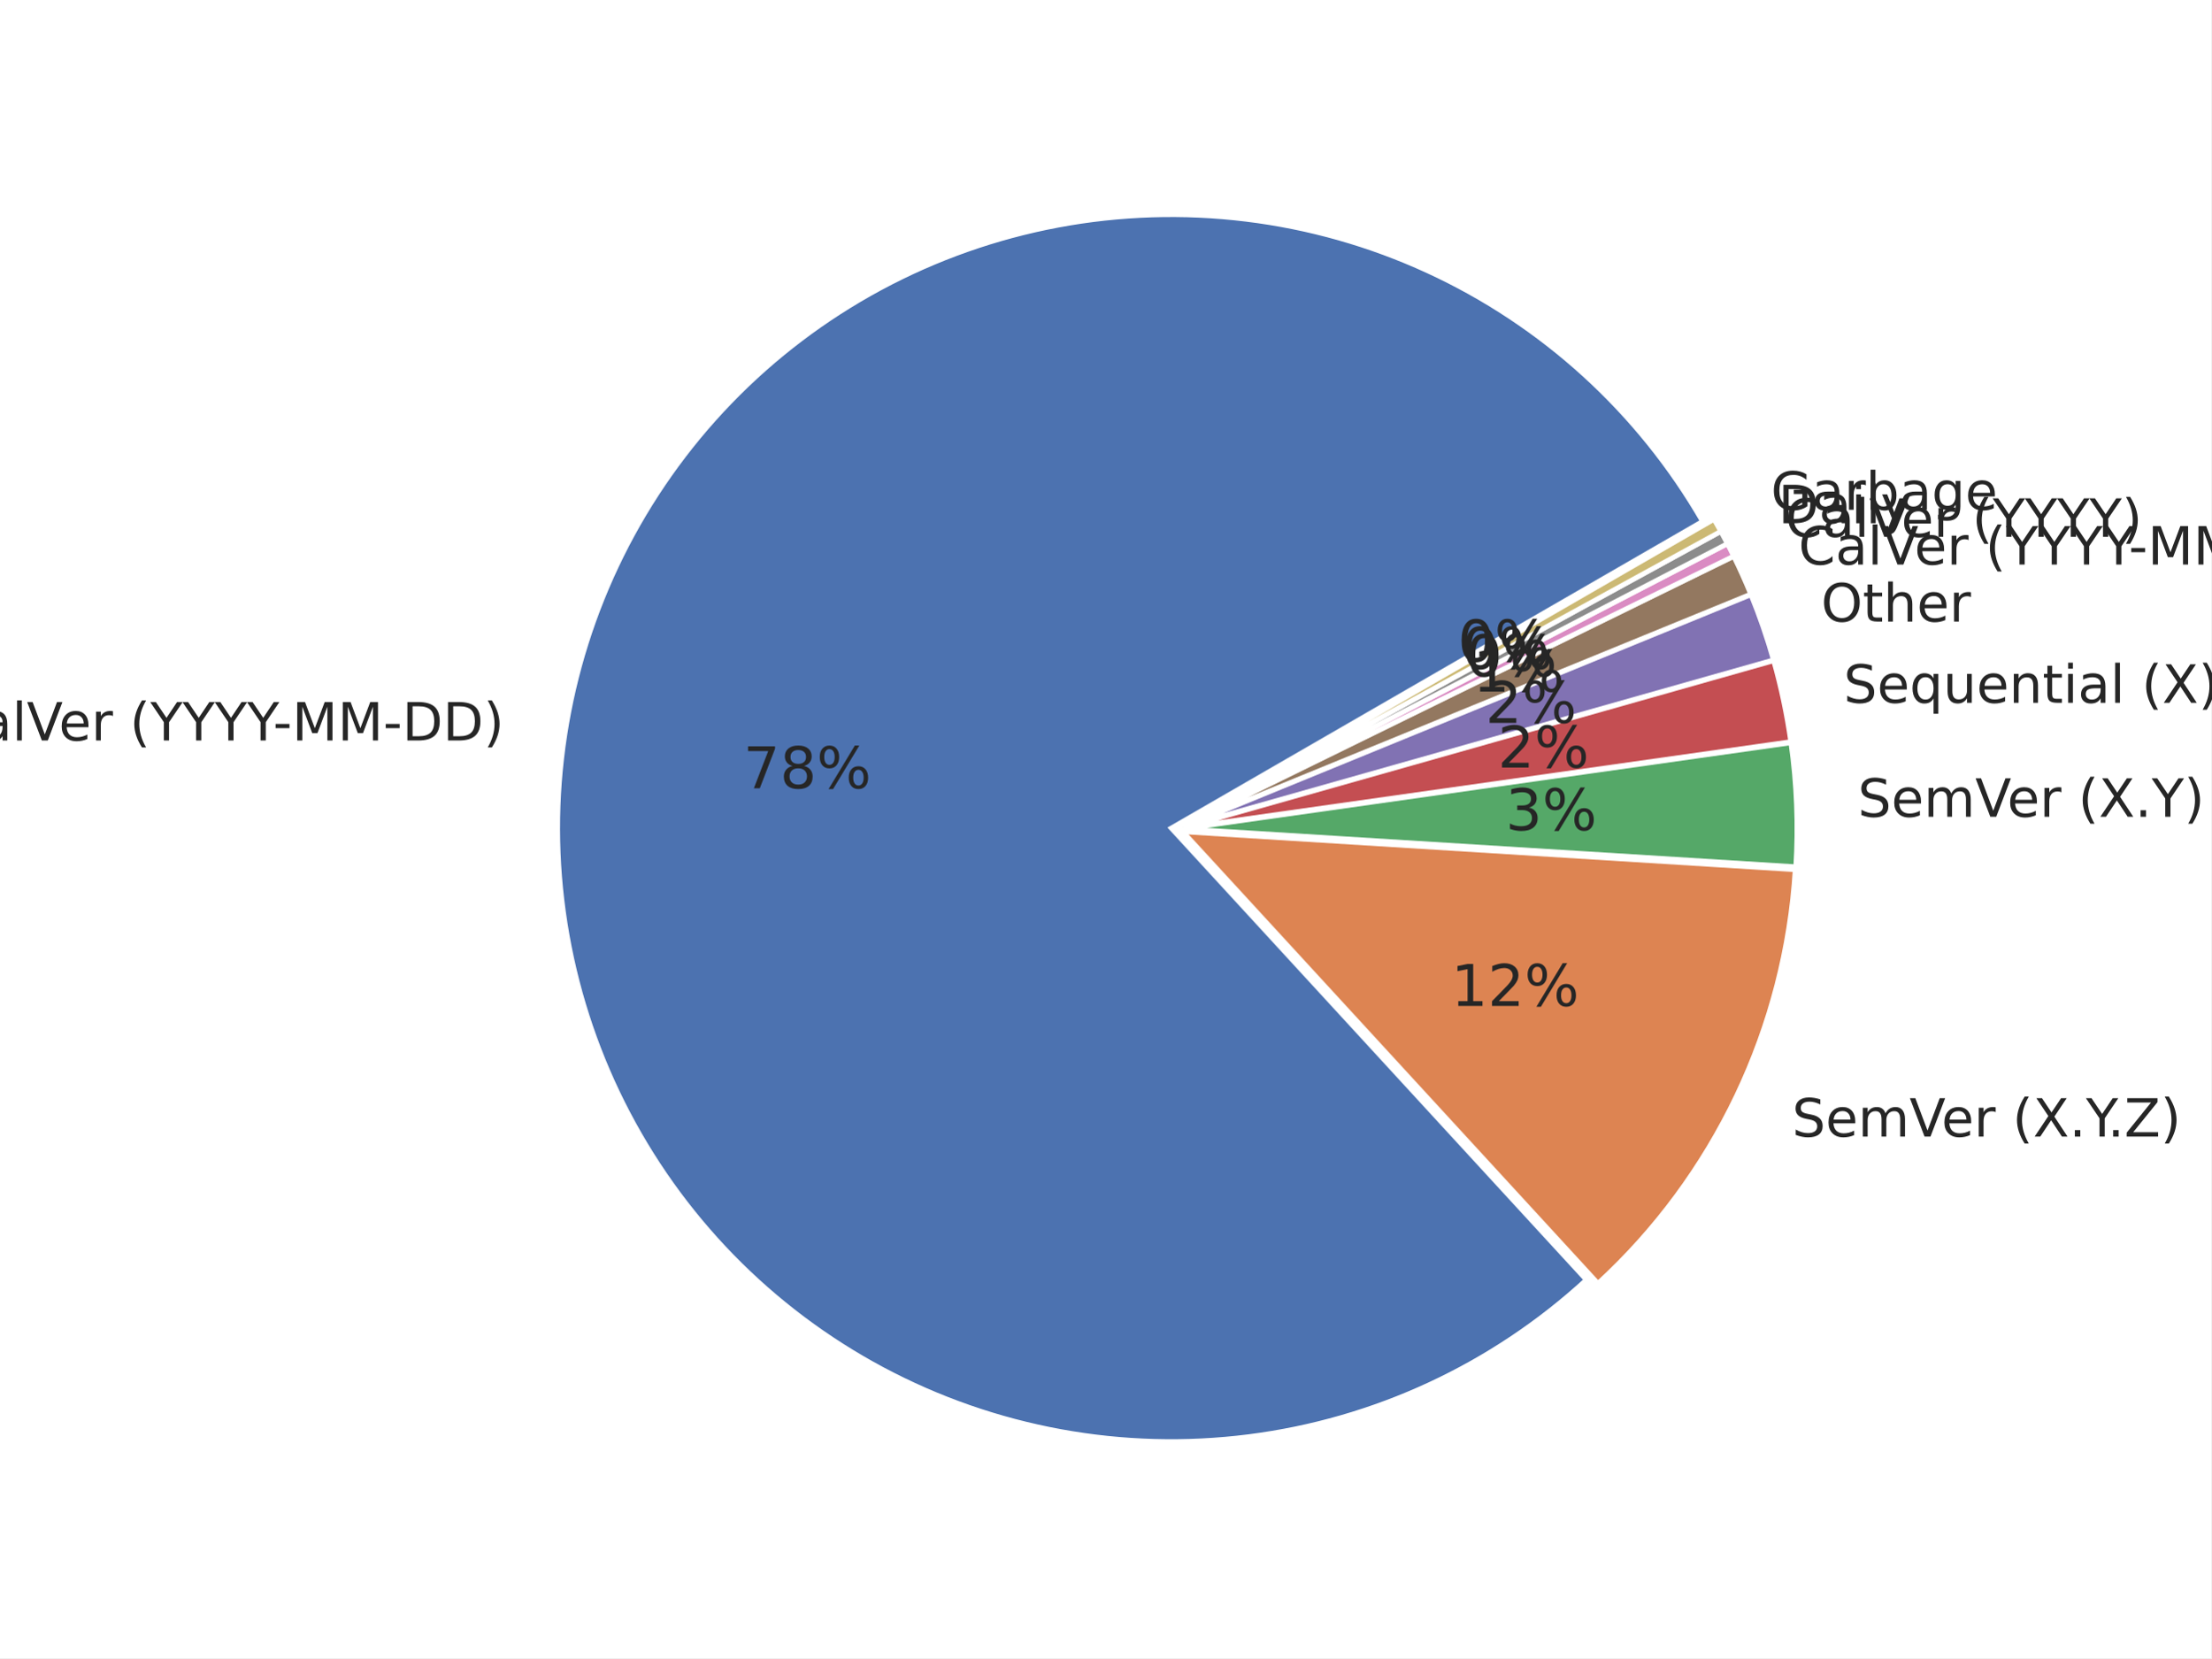
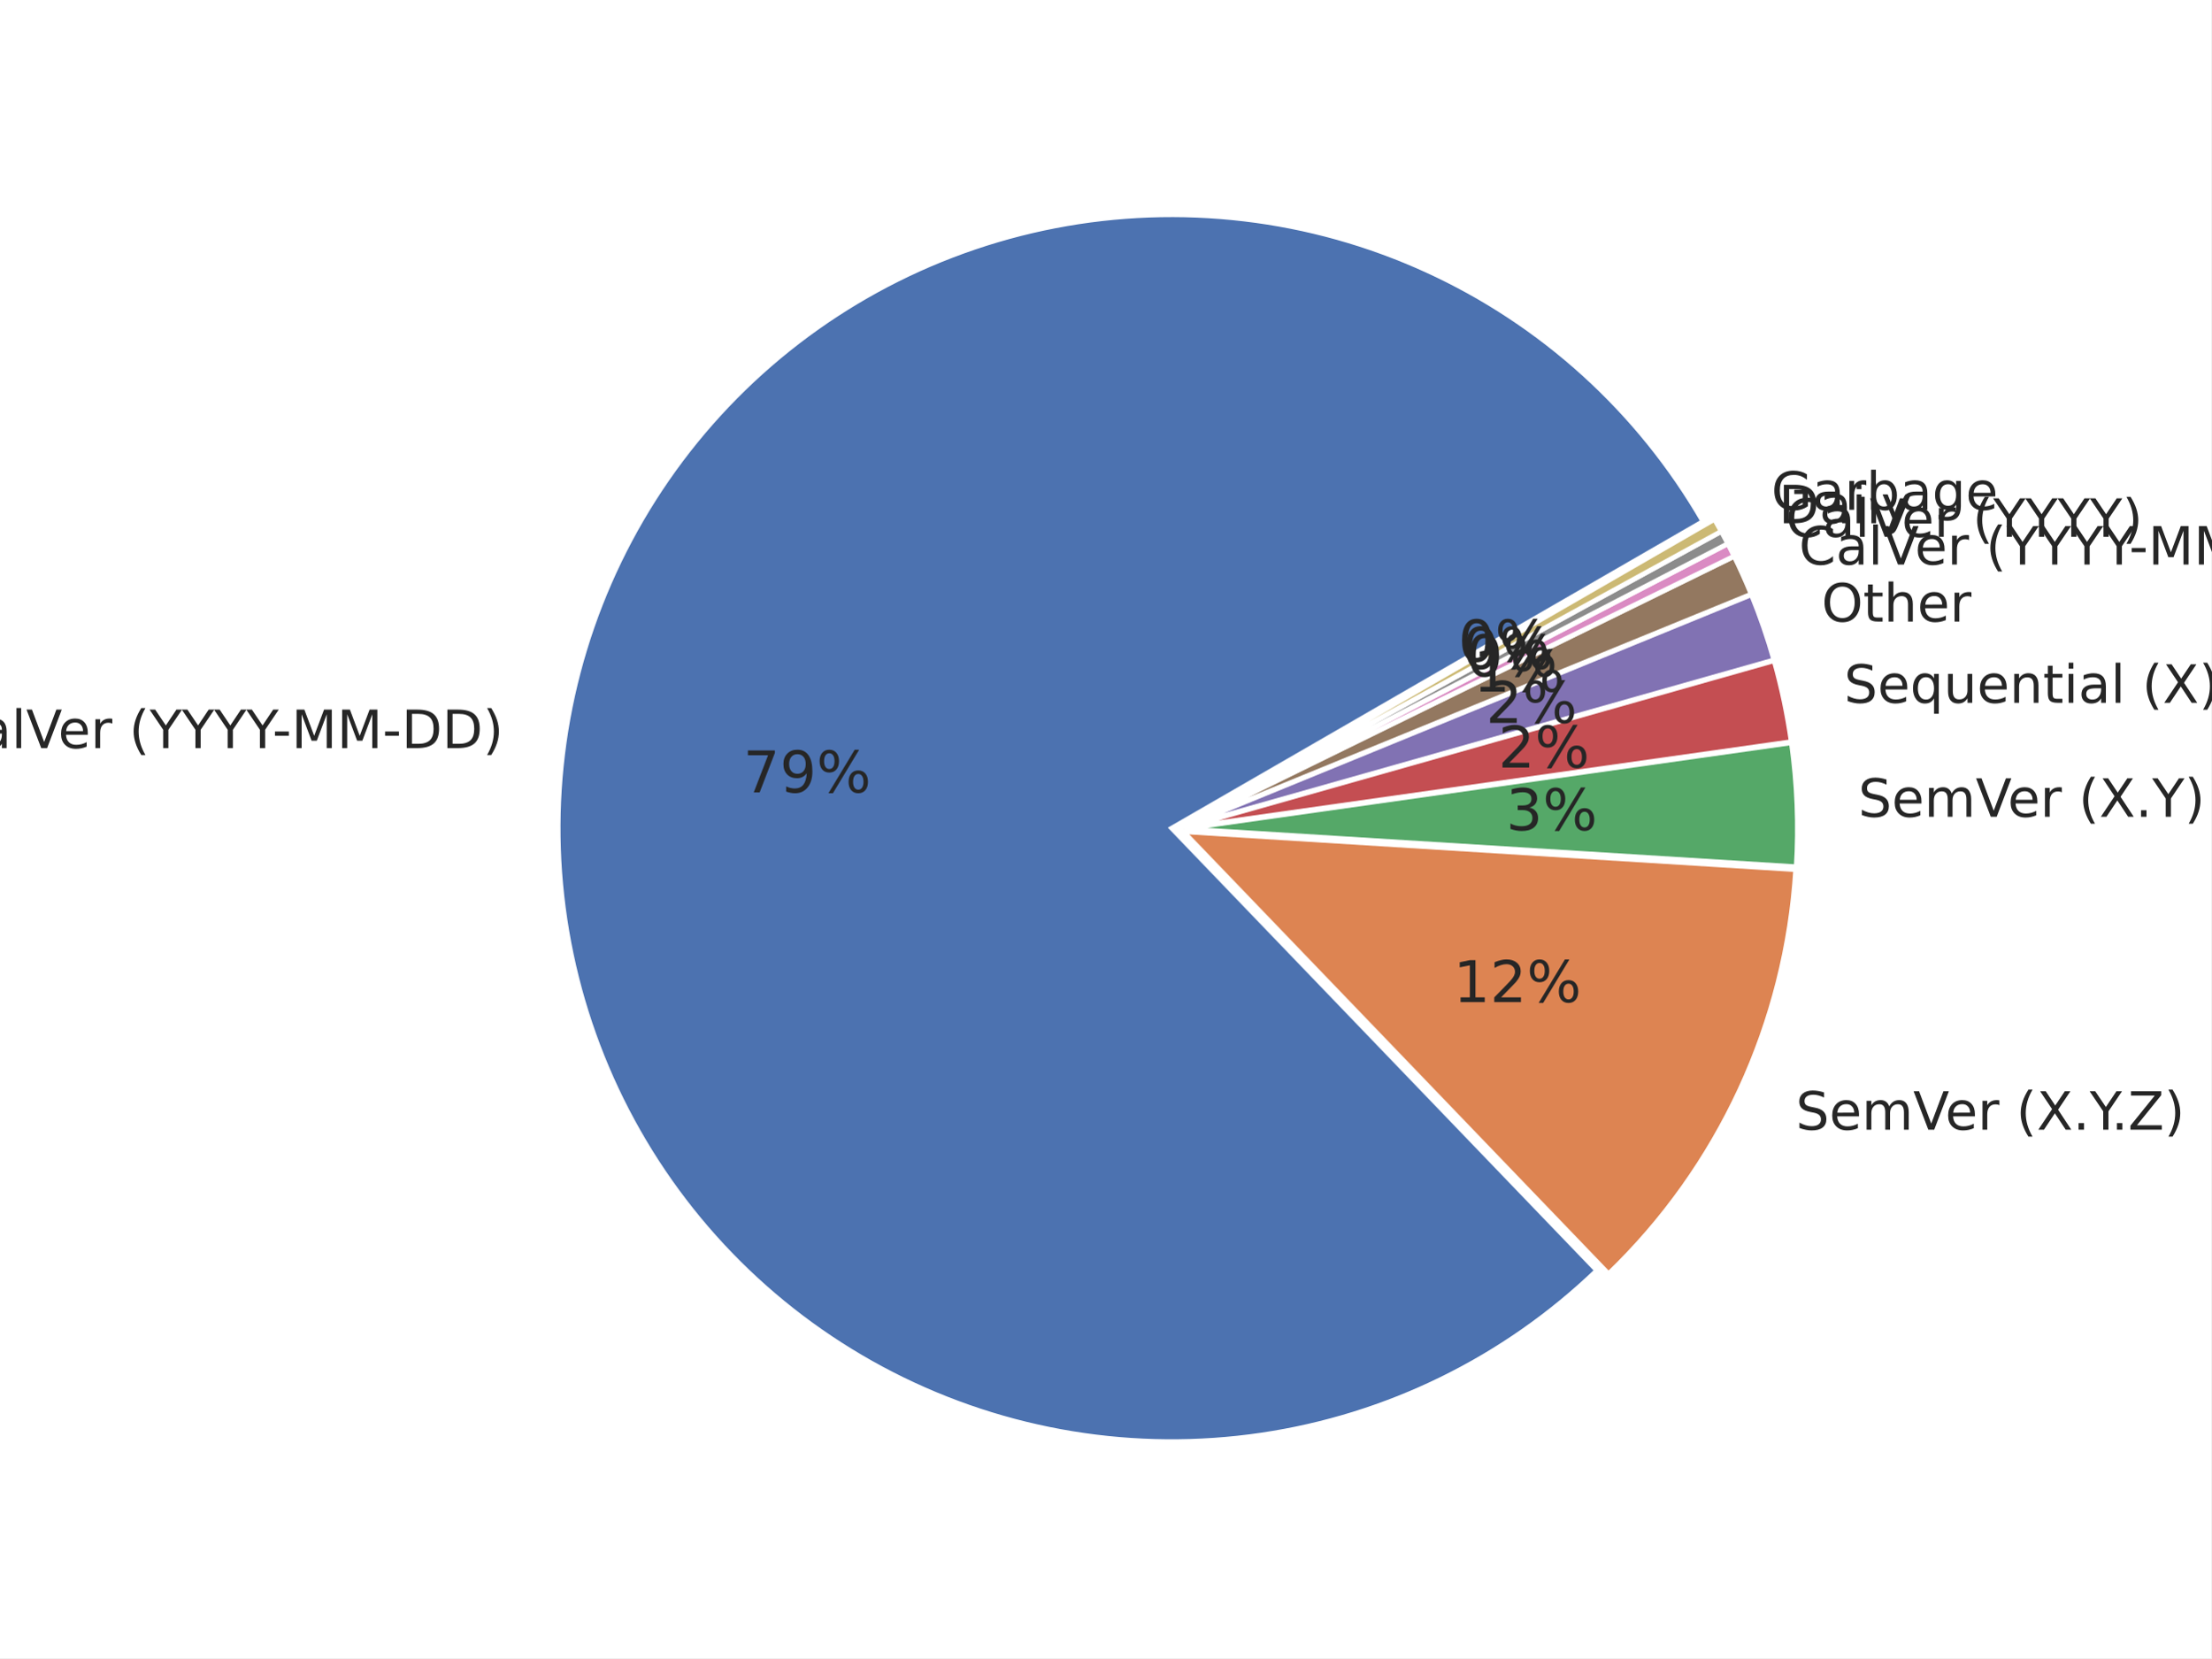
<svg xmlns="http://www.w3.org/2000/svg" xmlns:xlink="http://www.w3.org/1999/xlink" height="345.6pt" version="1.1" viewBox="0 0 460.8 345.6" width="460.8pt">
  <defs>
    <style type="text/css">*{stroke-linecap:butt;stroke-linejoin:round;}</style>
  </defs>
  <g id="figure_1">
    <g id="patch_1">
      <path d="M 0 345.6  L 460.8 345.6  L 460.8 0  L 0 0  z " style="fill:#ffffff;" />
    </g>
    <g id="axes_1">
      <g id="matplotlib.axis_1" />
      <g id="matplotlib.axis_2" />
      <g id="patch_2">
-         <path d="M 354.824 108.67  C 348.242 97.269 339.938 86.953 330.207 78.086  C 320.476 69.22 309.434 61.909 297.471 56.413  C 285.509 50.916 272.769 47.3 259.703 45.692  C 246.637 44.084 233.401 44.503 220.462 46.935  C 207.524 49.367 195.039 53.782 183.448 60.025  C 171.858 66.267 161.301 74.262 152.15 83.727  C 143 93.192 135.366 104.013 129.518 115.808  C 123.671 127.603 119.68 140.23 117.686 153.243  C 115.693 166.256 115.721 179.499 117.769 192.503  C 119.818 205.508 123.862 218.118 129.759 229.888  C 135.657 241.658 143.336 252.447 152.526 261.873  C 161.717 271.299 172.308 279.249 183.924 285.443  C 195.541 291.637 208.045 295.999 220.993 298.376  C 233.942 300.754 247.18 301.117 260.239 299.454  C 273.298 297.791 286.023 294.121 297.962 288.574  C 309.901 283.027 320.912 275.669 330.605 266.762  L 244.084 172.606  L 354.824 108.67  z " style="fill:#4c72b0;stroke:#ffffff;stroke-linejoin:miter;" />
+         <path d="M 354.919 108.685  C 348.307 97.231 339.957 86.873 330.169 77.98  C 320.381 69.086 309.272 61.765 297.239 56.277  C 285.206 50.789 272.395 47.201 259.262 45.641  C 246.129 44.081 232.834 44.568 219.85 47.084  C 206.867 49.6 194.352 54.116 182.753 60.469  C 171.153 66.821 160.61 74.936 151.498 84.521  C 142.386 94.106 134.817 105.048 129.059 116.954  C 123.302 128.86 119.427 141.587 117.571 154.682  C 115.716 167.776 115.903 181.079 118.126 194.116  C 120.349 207.153 124.582 219.766 130.672 231.506  C 136.762 243.245 144.637 253.969 154.014 263.294  C 163.392 272.619 174.16 280.433 185.934 286.457  C 197.707 292.481 210.344 296.642 223.393 298.792  C 236.442 300.942 249.746 301.054 262.83 299.125  C 275.914 297.196 288.619 293.249 300.493 287.425  C 312.366 281.6 323.265 273.969 332.799 264.804  L 244.179 172.621  L 354.919 108.685  z " style="fill:#4c72b0;stroke:#ffffff;stroke-linejoin:miter;" />
      </g>
      <g id="patch_3">
-         <path d="M 333.024 267.506  C 345.076 256.43 354.89 243.144 361.933 228.368  C 368.975 213.592 373.116 197.601 374.129 181.264  L 246.502 173.35  L 333.024 267.506  z " style="fill:#dd8452;stroke:#ffffff;stroke-linejoin:miter;" />
+         <path d="M 335.225 265.52  C 346.676 254.512 355.976 241.466 362.648 227.052  C 369.32 212.637 373.249 197.105 374.232 181.251  L 246.605 173.337  L 335.225 265.52  z " style="fill:#dd8452;stroke:#ffffff;stroke-linejoin:miter;" />
      </g>
      <g id="patch_4">
-         <path d="M 374.252 180.664  C 374.52 176.352 374.568 172.029 374.398 167.711  C 374.228 163.394 373.839 159.088 373.233 154.811  L 246.625 172.75  L 374.252 180.664  z " style="fill:#55a868;stroke:#ffffff;stroke-linejoin:miter;" />
+         <path d="M 374.349 180.664  C 374.617 176.352 374.665 172.029 374.495 167.711  C 374.325 163.394 373.936 159.088 373.33 154.811  L 246.722 172.75  L 374.349 180.664  z " style="fill:#55a868;stroke:#ffffff;stroke-linejoin:miter;" />
      </g>
      <g id="patch_5">
-         <path d="M 373.206 154.597  C 372.802 151.745 372.302 148.908 371.706 146.09  C 371.111 143.273 370.42 140.476 369.636 137.705  L 246.599 172.536  L 373.206 154.597  z " style="fill:#c44e52;stroke:#ffffff;stroke-linejoin:miter;" />
+         <path d="M 373.303 154.597  C 372.899 151.745 372.399 148.908 371.803 146.09  C 371.208 143.273 370.517 140.476 369.733 137.705  L 246.696 172.536  L 373.303 154.597  z " style="fill:#c44e52;stroke:#ffffff;stroke-linejoin:miter;" />
      </g>
      <g id="patch_6">
-         <path d="M 369.593 137.552  C 368.94 135.243 368.221 132.953 367.438 130.684  C 366.656 128.415 365.809 126.169 364.9 123.948  L 246.557 172.383  L 369.593 137.552  z " style="fill:#8172b3;stroke:#ffffff;stroke-linejoin:miter;" />
+         <path d="M 369.69 137.552  C 369.037 135.243 368.318 132.953 367.535 130.684  C 366.753 128.415 365.906 126.169 364.997 123.948  L 246.654 172.383  L 369.69 137.552  z " style="fill:#8172b3;stroke:#ffffff;stroke-linejoin:miter;" />
      </g>
      <g id="patch_7">
-         <path d="M 364.858 123.841  C 364.313 122.508 363.745 121.185 363.155 119.871  C 362.565 118.558 361.952 117.255 361.318 115.962  L 246.514 172.276  L 364.858 123.841  z " style="fill:#937860;stroke:#ffffff;stroke-linejoin:miter;" />
+         <path d="M 364.955 123.841  C 364.41 122.508 363.842 121.185 363.252 119.871  C 362.662 118.558 362.049 117.255 361.415 115.962  L 246.611 172.276  L 364.955 123.841  z " style="fill:#937860;stroke:#ffffff;stroke-linejoin:miter;" />
      </g>
      <g id="patch_8">
-         <path d="M 361.293 115.91  C 361.082 115.479 360.868 115.049 360.652 114.621  C 360.436 114.192 360.217 113.765 359.996 113.339  L 246.489 172.224  L 361.293 115.91  z " style="fill:#da8bc3;stroke:#ffffff;stroke-linejoin:miter;" />
+         <path d="M 361.39 115.91  C 361.179 115.479 360.965 115.049 360.749 114.621  C 360.533 114.192 360.314 113.765 360.093 113.339  L 246.586 172.224  L 361.39 115.91  z " style="fill:#da8bc3;stroke:#ffffff;stroke-linejoin:miter;" />
      </g>
      <g id="patch_9">
-         <path d="M 359.983 113.313  C 359.762 112.887 359.538 112.463 359.313 112.039  C 359.087 111.616 358.859 111.193 358.628 110.772  L 246.476 172.198  L 359.983 113.313  z " style="fill:#8c8c8c;stroke:#ffffff;stroke-linejoin:miter;" />
+         <path d="M 360.08 113.313  C 359.859 112.887 359.635 112.463 359.41 112.039  C 359.184 111.616 358.956 111.193 358.725 110.772  L 246.573 172.198  L 360.08 113.313  z " style="fill:#8c8c8c;stroke:#ffffff;stroke-linejoin:miter;" />
      </g>
      <g id="patch_10">
-         <path d="M 358.614 110.747  C 358.384 110.326 358.151 109.906 357.916 109.488  C 357.68 109.07 357.443 108.653 357.203 108.237  L 246.462 172.173  L 358.614 110.747  z " style="fill:#ccb974;stroke:#ffffff;stroke-linejoin:miter;" />
+         <path d="M 358.711 110.747  C 358.481 110.326 358.248 109.906 358.013 109.488  C 357.777 109.07 357.54 108.653 357.3 108.237  L 246.559 172.173  L 358.711 110.747  z " style="fill:#ccb974;stroke:#ffffff;stroke-linejoin:miter;" />
      </g>
      <g id="text_1">
-         <g style="fill:#262626;" transform="translate(-11.90064 154.342)scale(0.11 -0.11)">
+         <g style="fill:#262626;" transform="translate(-12.03673 155.9231)scale(0.11 -0.11)">
          <defs>
            <path d="M 64.406 67.281  L 64.406 56.891  Q 59.422 61.531 53.781 63.812  Q 48.141 66.109 41.797 66.109  Q 29.297 66.109 22.656 58.469  Q 16.016 50.828 16.016 36.375  Q 16.016 21.969 22.656 14.328  Q 29.297 6.688 41.797 6.688  Q 48.141 6.688 53.781 8.984  Q 59.422 11.281 64.406 15.922  L 64.406 5.609  Q 59.234 2.094 53.438 0.328  Q 47.656 -1.422 41.219 -1.422  Q 24.656 -1.422 15.125 8.703  Q 5.609 18.844 5.609 36.375  Q 5.609 53.953 15.125 64.078  Q 24.656 74.219 41.219 74.219  Q 47.75 74.219 53.531 72.484  Q 59.328 70.75 64.406 67.281  z " id="DejaVuSans-67" />
            <path d="M 34.281 27.484  Q 23.391 27.484 19.188 25  Q 14.984 22.516 14.984 16.5  Q 14.984 11.719 18.141 8.906  Q 21.297 6.109 26.703 6.109  Q 34.188 6.109 38.703 11.406  Q 43.219 16.703 43.219 25.484  L 43.219 27.484  z M 52.203 31.203  L 52.203 0  L 43.219 0  L 43.219 8.297  Q 40.141 3.328 35.547 0.953  Q 30.953 -1.422 24.312 -1.422  Q 15.922 -1.422 10.953 3.297  Q 6 8.016 6 15.922  Q 6 25.141 12.172 29.828  Q 18.359 34.516 30.609 34.516  L 43.219 34.516  L 43.219 35.406  Q 43.219 41.609 39.141 45  Q 35.062 48.391 27.688 48.391  Q 23 48.391 18.547 47.266  Q 14.109 46.141 10.016 43.891  L 10.016 52.203  Q 14.938 54.109 19.578 55.047  Q 24.219 56 28.609 56  Q 40.484 56 46.344 49.844  Q 52.203 43.703 52.203 31.203  z " id="DejaVuSans-97" />
            <path d="M 9.422 75.984  L 18.406 75.984  L 18.406 0  L 9.422 0  z " id="DejaVuSans-108" />
            <path d="M 28.609 0  L 0.781 72.906  L 11.078 72.906  L 34.188 11.531  L 57.328 72.906  L 67.578 72.906  L 39.797 0  z " id="DejaVuSans-86" />
            <path d="M 56.203 29.594  L 56.203 25.203  L 14.891 25.203  Q 15.484 15.922 20.484 11.062  Q 25.484 6.203 34.422 6.203  Q 39.594 6.203 44.453 7.469  Q 49.312 8.734 54.109 11.281  L 54.109 2.781  Q 49.266 0.734 44.188 -0.344  Q 39.109 -1.422 33.891 -1.422  Q 20.797 -1.422 13.156 6.188  Q 5.516 13.812 5.516 26.812  Q 5.516 40.234 12.766 48.109  Q 20.016 56 32.328 56  Q 43.359 56 49.781 48.891  Q 56.203 41.797 56.203 29.594  z M 47.219 32.234  Q 47.125 39.594 43.094 43.984  Q 39.062 48.391 32.422 48.391  Q 24.906 48.391 20.391 44.141  Q 15.875 39.891 15.188 32.172  z " id="DejaVuSans-101" />
            <path d="M 41.109 46.297  Q 39.594 47.172 37.812 47.578  Q 36.031 48 33.891 48  Q 26.266 48 22.188 43.047  Q 18.109 38.094 18.109 28.812  L 18.109 0  L 9.078 0  L 9.078 54.688  L 18.109 54.688  L 18.109 46.188  Q 20.953 51.172 25.484 53.578  Q 30.031 56 36.531 56  Q 37.453 56 38.578 55.875  Q 39.703 55.766 41.062 55.516  z " id="DejaVuSans-114" />
            <path id="DejaVuSans-32" />
            <path d="M 31 75.875  Q 24.469 64.656 21.281 53.656  Q 18.109 42.672 18.109 31.391  Q 18.109 20.125 21.312 9.062  Q 24.516 -2 31 -13.188  L 23.188 -13.188  Q 15.875 -1.703 12.234 9.375  Q 8.594 20.453 8.594 31.391  Q 8.594 42.281 12.203 53.312  Q 15.828 64.359 23.188 75.875  z " id="DejaVuSans-40" />
            <path d="M -0.203 72.906  L 10.406 72.906  L 30.609 42.922  L 50.688 72.906  L 61.281 72.906  L 35.5 34.719  L 35.5 0  L 25.594 0  L 25.594 34.719  z " id="DejaVuSans-89" />
            <path d="M 4.891 31.391  L 31.203 31.391  L 31.203 23.391  L 4.891 23.391  z " id="DejaVuSans-45" />
            <path d="M 9.812 72.906  L 24.516 72.906  L 43.109 23.297  L 61.812 72.906  L 76.516 72.906  L 76.516 0  L 66.891 0  L 66.891 64.016  L 48.094 14.016  L 38.188 14.016  L 19.391 64.016  L 19.391 0  L 9.812 0  z " id="DejaVuSans-77" />
            <path d="M 19.672 64.797  L 19.672 8.109  L 31.594 8.109  Q 46.688 8.109 53.688 14.938  Q 60.688 21.781 60.688 36.531  Q 60.688 51.172 53.688 57.984  Q 46.688 64.797 31.594 64.797  z M 9.812 72.906  L 30.078 72.906  Q 51.266 72.906 61.172 64.094  Q 71.094 55.281 71.094 36.531  Q 71.094 17.672 61.125 8.828  Q 51.172 0 30.078 0  L 9.812 0  z " id="DejaVuSans-68" />
            <path d="M 8.016 75.875  L 15.828 75.875  Q 23.141 64.359 26.781 53.312  Q 30.422 42.281 30.422 31.391  Q 30.422 20.453 26.781 9.375  Q 23.141 -1.703 15.828 -13.188  L 8.016 -13.188  Q 14.5 -2 17.703 9.062  Q 20.906 20.125 20.906 31.391  Q 20.906 42.672 17.703 53.656  Q 14.5 64.656 8.016 75.875  z " id="DejaVuSans-41" />
          </defs>
          <use xlink:href="#DejaVuSans-67" />
          <use x="69.824" xlink:href="#DejaVuSans-97" />
          <use x="131.104" xlink:href="#DejaVuSans-108" />
          <use x="158.887" xlink:href="#DejaVuSans-86" />
          <use x="219.545" xlink:href="#DejaVuSans-101" />
          <use x="281.068" xlink:href="#DejaVuSans-114" />
          <use x="322.182" xlink:href="#DejaVuSans-32" />
          <use x="353.969" xlink:href="#DejaVuSans-40" />
          <use x="392.982" xlink:href="#DejaVuSans-89" />
          <use x="454.066" xlink:href="#DejaVuSans-89" />
          <use x="515.15" xlink:href="#DejaVuSans-89" />
          <use x="576.234" xlink:href="#DejaVuSans-89" />
          <use x="625.443" xlink:href="#DejaVuSans-45" />
          <use x="661.527" xlink:href="#DejaVuSans-77" />
          <use x="747.807" xlink:href="#DejaVuSans-77" />
          <use x="834.086" xlink:href="#DejaVuSans-45" />
          <use x="870.17" xlink:href="#DejaVuSans-68" />
          <use x="947.172" xlink:href="#DejaVuSans-68" />
          <use x="1024.174" xlink:href="#DejaVuSans-41" />
        </g>
      </g>
      <g id="text_2">
-         <g style="fill:#262626;" transform="translate(154.9093 164.2996)scale(0.12 -0.12)">
+         <g style="fill:#262626;" transform="translate(154.8782 165.1685)scale(0.12 -0.12)">
          <defs>
            <path d="M 8.203 72.906  L 55.078 72.906  L 55.078 68.703  L 28.609 0  L 18.312 0  L 43.219 64.594  L 8.203 64.594  z " id="DejaVuSans-55" />
-             <path d="M 31.781 34.625  Q 24.75 34.625 20.719 30.859  Q 16.703 27.094 16.703 20.516  Q 16.703 13.922 20.719 10.156  Q 24.75 6.391 31.781 6.391  Q 38.812 6.391 42.859 10.172  Q 46.922 13.969 46.922 20.516  Q 46.922 27.094 42.891 30.859  Q 38.875 34.625 31.781 34.625  z M 21.922 38.812  Q 15.578 40.375 12.031 44.719  Q 8.5 49.078 8.5 55.328  Q 8.5 64.062 14.719 69.141  Q 20.953 74.219 31.781 74.219  Q 42.672 74.219 48.875 69.141  Q 55.078 64.062 55.078 55.328  Q 55.078 49.078 51.531 44.719  Q 48 40.375 41.703 38.812  Q 48.828 37.156 52.797 32.312  Q 56.781 27.484 56.781 20.516  Q 56.781 9.906 50.312 4.234  Q 43.844 -1.422 31.781 -1.422  Q 19.734 -1.422 13.25 4.234  Q 6.781 9.906 6.781 20.516  Q 6.781 27.484 10.781 32.312  Q 14.797 37.156 21.922 38.812  z M 18.312 54.391  Q 18.312 48.734 21.844 45.562  Q 25.391 42.391 31.781 42.391  Q 38.141 42.391 41.719 45.562  Q 45.312 48.734 45.312 54.391  Q 45.312 60.062 41.719 63.234  Q 38.141 66.406 31.781 66.406  Q 25.391 66.406 21.844 63.234  Q 18.312 60.062 18.312 54.391  z " id="DejaVuSans-56" />
+             <path d="M 10.984 1.516  L 10.984 10.5  Q 14.703 8.734 18.5 7.812  Q 22.312 6.891 25.984 6.891  Q 35.75 6.891 40.891 13.453  Q 46.047 20.016 46.781 33.406  Q 43.953 29.203 39.594 26.953  Q 35.25 24.703 29.984 24.703  Q 19.047 24.703 12.672 31.312  Q 6.297 37.938 6.297 49.422  Q 6.297 60.641 12.938 67.422  Q 19.578 74.219 30.609 74.219  Q 43.266 74.219 49.922 64.516  Q 56.594 54.828 56.594 36.375  Q 56.594 19.141 48.406 8.859  Q 40.234 -1.422 26.422 -1.422  Q 22.703 -1.422 18.891 -0.688  Q 15.094 0.047 10.984 1.516  z M 30.609 32.422  Q 37.25 32.422 41.125 36.953  Q 45.016 41.5 45.016 49.422  Q 45.016 57.281 41.125 61.844  Q 37.25 66.406 30.609 66.406  Q 23.969 66.406 20.094 61.844  Q 16.219 57.281 16.219 49.422  Q 16.219 41.5 20.094 36.953  Q 23.969 32.422 30.609 32.422  z " id="DejaVuSans-57" />
            <path d="M 72.703 32.078  Q 68.453 32.078 66.031 28.469  Q 63.625 24.859 63.625 18.406  Q 63.625 12.062 66.031 8.422  Q 68.453 4.781 72.703 4.781  Q 76.859 4.781 79.266 8.422  Q 81.688 12.062 81.688 18.406  Q 81.688 24.812 79.266 28.438  Q 76.859 32.078 72.703 32.078  z M 72.703 38.281  Q 80.422 38.281 84.953 32.906  Q 89.5 27.547 89.5 18.406  Q 89.5 9.281 84.938 3.922  Q 80.375 -1.422 72.703 -1.422  Q 64.891 -1.422 60.344 3.922  Q 55.812 9.281 55.812 18.406  Q 55.812 27.594 60.375 32.938  Q 64.938 38.281 72.703 38.281  z M 22.312 68.016  Q 18.109 68.016 15.688 64.375  Q 13.281 60.75 13.281 54.391  Q 13.281 47.953 15.672 44.328  Q 18.062 40.719 22.312 40.719  Q 26.562 40.719 28.969 44.328  Q 31.391 47.953 31.391 54.391  Q 31.391 60.688 28.953 64.344  Q 26.516 68.016 22.312 68.016  z M 66.406 74.219  L 74.219 74.219  L 28.609 -1.422  L 20.797 -1.422  z M 22.312 74.219  Q 30.031 74.219 34.609 68.875  Q 39.203 63.531 39.203 54.391  Q 39.203 45.172 34.641 39.844  Q 30.078 34.516 22.312 34.516  Q 14.547 34.516 10.031 39.859  Q 5.516 45.219 5.516 54.391  Q 5.516 63.484 10.047 68.844  Q 14.594 74.219 22.312 74.219  z " id="DejaVuSans-37" />
          </defs>
          <use xlink:href="#DejaVuSans-55" />
-           <use x="63.623" xlink:href="#DejaVuSans-56" />
+           <use x="63.623" xlink:href="#DejaVuSans-57" />
          <use x="127.246" xlink:href="#DejaVuSans-37" />
        </g>
      </g>
      <g id="text_3">
-         <g style="fill:#262626;" transform="translate(373.476 236.9051)scale(0.11 -0.11)">
+         <g style="fill:#262626;" transform="translate(374.2525 235.4585)scale(0.11 -0.11)">
          <defs>
            <path d="M 53.516 70.516  L 53.516 60.891  Q 47.906 63.578 42.922 64.891  Q 37.938 66.219 33.297 66.219  Q 25.25 66.219 20.875 63.094  Q 16.5 59.969 16.5 54.203  Q 16.5 49.359 19.406 46.891  Q 22.312 44.438 30.422 42.922  L 36.375 41.703  Q 47.406 39.594 52.656 34.297  Q 57.906 29 57.906 20.125  Q 57.906 9.516 50.797 4.047  Q 43.703 -1.422 29.984 -1.422  Q 24.812 -1.422 18.969 -0.25  Q 13.141 0.922 6.891 3.219  L 6.891 13.375  Q 12.891 10.016 18.656 8.297  Q 24.422 6.594 29.984 6.594  Q 38.422 6.594 43.016 9.906  Q 47.609 13.234 47.609 19.391  Q 47.609 24.75 44.312 27.781  Q 41.016 30.812 33.5 32.328  L 27.484 33.5  Q 16.453 35.688 11.516 40.375  Q 6.594 45.062 6.594 53.422  Q 6.594 63.094 13.406 68.656  Q 20.219 74.219 32.172 74.219  Q 37.312 74.219 42.625 73.281  Q 47.953 72.359 53.516 70.516  z " id="DejaVuSans-83" />
            <path d="M 52 44.188  Q 55.375 50.25 60.062 53.125  Q 64.75 56 71.094 56  Q 79.641 56 84.281 50.016  Q 88.922 44.047 88.922 33.016  L 88.922 0  L 79.891 0  L 79.891 32.719  Q 79.891 40.578 77.094 44.375  Q 74.312 48.188 68.609 48.188  Q 61.625 48.188 57.562 43.547  Q 53.516 38.922 53.516 30.906  L 53.516 0  L 44.484 0  L 44.484 32.719  Q 44.484 40.625 41.703 44.406  Q 38.922 48.188 33.109 48.188  Q 26.219 48.188 22.156 43.531  Q 18.109 38.875 18.109 30.906  L 18.109 0  L 9.078 0  L 9.078 54.688  L 18.109 54.688  L 18.109 46.188  Q 21.188 51.219 25.484 53.609  Q 29.781 56 35.688 56  Q 41.656 56 45.828 52.969  Q 50 49.953 52 44.188  z " id="DejaVuSans-109" />
            <path d="M 6.297 72.906  L 16.891 72.906  L 35.016 45.797  L 53.219 72.906  L 63.812 72.906  L 40.375 37.891  L 65.375 0  L 54.781 0  L 34.281 31  L 13.625 0  L 2.984 0  L 29 38.922  z " id="DejaVuSans-88" />
            <path d="M 10.688 12.406  L 21 12.406  L 21 0  L 10.688 0  z " id="DejaVuSans-46" />
            <path d="M 5.609 72.906  L 62.891 72.906  L 62.891 65.375  L 16.797 8.297  L 64.016 8.297  L 64.016 0  L 4.5 0  L 4.5 7.516  L 50.594 64.594  L 5.609 64.594  z " id="DejaVuSans-90" />
          </defs>
          <use xlink:href="#DejaVuSans-83" />
          <use x="63.477" xlink:href="#DejaVuSans-101" />
          <use x="125" xlink:href="#DejaVuSans-109" />
          <use x="222.412" xlink:href="#DejaVuSans-86" />
          <use x="283.07" xlink:href="#DejaVuSans-101" />
          <use x="344.594" xlink:href="#DejaVuSans-114" />
          <use x="385.707" xlink:href="#DejaVuSans-32" />
          <use x="417.494" xlink:href="#DejaVuSans-40" />
          <use x="456.508" xlink:href="#DejaVuSans-88" />
          <use x="525.014" xlink:href="#DejaVuSans-46" />
          <use x="556.801" xlink:href="#DejaVuSans-89" />
          <use x="597.635" xlink:href="#DejaVuSans-46" />
          <use x="629.422" xlink:href="#DejaVuSans-90" />
          <use x="697.928" xlink:href="#DejaVuSans-41" />
        </g>
      </g>
      <g id="text_4">
-         <g style="fill:#262626;" transform="translate(302.4246 209.6721)scale(0.12 -0.12)">
+         <g style="fill:#262626;" transform="translate(302.895 208.8771)scale(0.12 -0.12)">
          <defs>
            <path d="M 12.406 8.297  L 28.516 8.297  L 28.516 63.922  L 10.984 60.406  L 10.984 69.391  L 28.422 72.906  L 38.281 72.906  L 38.281 8.297  L 54.391 8.297  L 54.391 0  L 12.406 0  z " id="DejaVuSans-49" />
            <path d="M 19.188 8.297  L 53.609 8.297  L 53.609 0  L 7.328 0  L 7.328 8.297  Q 12.938 14.109 22.625 23.891  Q 32.328 33.688 34.812 36.531  Q 39.547 41.844 41.422 45.531  Q 43.312 49.219 43.312 52.781  Q 43.312 58.594 39.234 62.25  Q 35.156 65.922 28.609 65.922  Q 23.969 65.922 18.812 64.312  Q 13.672 62.703 7.812 59.422  L 7.812 69.391  Q 13.766 71.781 18.938 73  Q 24.125 74.219 28.422 74.219  Q 39.75 74.219 46.484 68.547  Q 53.219 62.891 53.219 53.422  Q 53.219 48.922 51.531 44.891  Q 49.859 40.875 45.406 35.406  Q 44.188 33.984 37.641 27.219  Q 31.109 20.453 19.188 8.297  z " id="DejaVuSans-50" />
          </defs>
          <use xlink:href="#DejaVuSans-49" />
          <use x="63.623" xlink:href="#DejaVuSans-50" />
          <use x="127.246" xlink:href="#DejaVuSans-37" />
        </g>
      </g>
      <g id="text_5">
-         <g style="fill:#262626;" transform="translate(387.1754 170.2429)scale(0.11 -0.11)">
+         <g style="fill:#262626;" transform="translate(387.2724 170.2429)scale(0.11 -0.11)">
          <use xlink:href="#DejaVuSans-83" />
          <use x="63.477" xlink:href="#DejaVuSans-101" />
          <use x="125" xlink:href="#DejaVuSans-109" />
          <use x="222.412" xlink:href="#DejaVuSans-86" />
          <use x="283.07" xlink:href="#DejaVuSans-101" />
          <use x="344.594" xlink:href="#DejaVuSans-114" />
          <use x="385.707" xlink:href="#DejaVuSans-32" />
          <use x="417.494" xlink:href="#DejaVuSans-40" />
          <use x="456.508" xlink:href="#DejaVuSans-88" />
          <use x="525.014" xlink:href="#DejaVuSans-46" />
          <use x="556.801" xlink:href="#DejaVuSans-89" />
          <use x="617.885" xlink:href="#DejaVuSans-41" />
        </g>
      </g>
      <g id="text_6">
-         <g style="fill:#262626;" transform="translate(313.7706 173.0379)scale(0.12 -0.12)">
+         <g style="fill:#262626;" transform="translate(313.8676 173.0379)scale(0.12 -0.12)">
          <defs>
            <path d="M 40.578 39.312  Q 47.656 37.797 51.625 33  Q 55.609 28.219 55.609 21.188  Q 55.609 10.406 48.188 4.484  Q 40.766 -1.422 27.094 -1.422  Q 22.516 -1.422 17.656 -0.516  Q 12.797 0.391 7.625 2.203  L 7.625 11.719  Q 11.719 9.328 16.594 8.109  Q 21.484 6.891 26.812 6.891  Q 36.078 6.891 40.938 10.547  Q 45.797 14.203 45.797 21.188  Q 45.797 27.641 41.281 31.266  Q 36.766 34.906 28.719 34.906  L 20.219 34.906  L 20.219 43.016  L 29.109 43.016  Q 36.375 43.016 40.234 45.922  Q 44.094 48.828 44.094 54.297  Q 44.094 59.906 40.109 62.906  Q 36.141 65.922 28.719 65.922  Q 24.656 65.922 20.016 65.031  Q 15.375 64.156 9.812 62.312  L 9.812 71.094  Q 15.438 72.656 20.344 73.438  Q 25.25 74.219 29.594 74.219  Q 40.828 74.219 47.359 69.109  Q 53.906 64.016 53.906 55.328  Q 53.906 49.266 50.438 45.094  Q 46.969 40.922 40.578 39.312  z " id="DejaVuSans-51" />
          </defs>
          <use xlink:href="#DejaVuSans-51" />
          <use x="63.623" xlink:href="#DejaVuSans-37" />
        </g>
      </g>
      <g id="text_7">
-         <g style="fill:#262626;" transform="translate(384.2171 146.4811)scale(0.11 -0.11)">
+         <g style="fill:#262626;" transform="translate(384.3141 146.4811)scale(0.11 -0.11)">
          <defs>
            <path d="M 14.797 27.297  Q 14.797 17.391 18.875 11.75  Q 22.953 6.109 30.078 6.109  Q 37.203 6.109 41.297 11.75  Q 45.406 17.391 45.406 27.297  Q 45.406 37.203 41.297 42.844  Q 37.203 48.484 30.078 48.484  Q 22.953 48.484 18.875 42.844  Q 14.797 37.203 14.797 27.297  z M 45.406 8.203  Q 42.578 3.328 38.25 0.953  Q 33.938 -1.422 27.875 -1.422  Q 17.969 -1.422 11.734 6.484  Q 5.516 14.406 5.516 27.297  Q 5.516 40.188 11.734 48.094  Q 17.969 56 27.875 56  Q 33.938 56 38.25 53.625  Q 42.578 51.266 45.406 46.391  L 45.406 54.688  L 54.391 54.688  L 54.391 -20.797  L 45.406 -20.797  z " id="DejaVuSans-113" />
            <path d="M 8.5 21.578  L 8.5 54.688  L 17.484 54.688  L 17.484 21.922  Q 17.484 14.156 20.5 10.266  Q 23.531 6.391 29.594 6.391  Q 36.859 6.391 41.078 11.031  Q 45.312 15.672 45.312 23.688  L 45.312 54.688  L 54.297 54.688  L 54.297 0  L 45.312 0  L 45.312 8.406  Q 42.047 3.422 37.719 1  Q 33.406 -1.422 27.688 -1.422  Q 18.266 -1.422 13.375 4.438  Q 8.5 10.297 8.5 21.578  z M 31.109 56  z " id="DejaVuSans-117" />
            <path d="M 54.891 33.016  L 54.891 0  L 45.906 0  L 45.906 32.719  Q 45.906 40.484 42.875 44.328  Q 39.844 48.188 33.797 48.188  Q 26.516 48.188 22.312 43.547  Q 18.109 38.922 18.109 30.906  L 18.109 0  L 9.078 0  L 9.078 54.688  L 18.109 54.688  L 18.109 46.188  Q 21.344 51.125 25.703 53.562  Q 30.078 56 35.797 56  Q 45.219 56 50.047 50.172  Q 54.891 44.344 54.891 33.016  z " id="DejaVuSans-110" />
            <path d="M 18.312 70.219  L 18.312 54.688  L 36.812 54.688  L 36.812 47.703  L 18.312 47.703  L 18.312 18.016  Q 18.312 11.328 20.141 9.422  Q 21.969 7.516 27.594 7.516  L 36.812 7.516  L 36.812 0  L 27.594 0  Q 17.188 0 13.234 3.875  Q 9.281 7.766 9.281 18.016  L 9.281 47.703  L 2.688 47.703  L 2.688 54.688  L 9.281 54.688  L 9.281 70.219  z " id="DejaVuSans-116" />
            <path d="M 9.422 54.688  L 18.406 54.688  L 18.406 0  L 9.422 0  z M 9.422 75.984  L 18.406 75.984  L 18.406 64.594  L 9.422 64.594  z " id="DejaVuSans-105" />
          </defs>
          <use xlink:href="#DejaVuSans-83" />
          <use x="63.477" xlink:href="#DejaVuSans-101" />
          <use x="125" xlink:href="#DejaVuSans-113" />
          <use x="188.477" xlink:href="#DejaVuSans-117" />
          <use x="251.855" xlink:href="#DejaVuSans-101" />
          <use x="313.379" xlink:href="#DejaVuSans-110" />
          <use x="376.758" xlink:href="#DejaVuSans-116" />
          <use x="415.967" xlink:href="#DejaVuSans-105" />
          <use x="443.75" xlink:href="#DejaVuSans-97" />
          <use x="505.029" xlink:href="#DejaVuSans-108" />
          <use x="532.812" xlink:href="#DejaVuSans-32" />
          <use x="564.6" xlink:href="#DejaVuSans-40" />
          <use x="603.613" xlink:href="#DejaVuSans-88" />
          <use x="672.119" xlink:href="#DejaVuSans-41" />
        </g>
      </g>
      <g id="text_8">
-         <g style="fill:#262626;" transform="translate(312.1449 159.9796)scale(0.12 -0.12)">
+         <g style="fill:#262626;" transform="translate(312.2419 159.9797)scale(0.12 -0.12)">
          <use xlink:href="#DejaVuSans-50" />
          <use x="63.623" xlink:href="#DejaVuSans-37" />
        </g>
      </g>
      <g id="text_9">
-         <g style="fill:#262626;" transform="translate(379.5266 129.5493)scale(0.11 -0.11)">
+         <g style="fill:#262626;" transform="translate(379.6236 129.5493)scale(0.11 -0.11)">
          <defs>
            <path d="M 39.406 66.219  Q 28.656 66.219 22.328 58.203  Q 16.016 50.203 16.016 36.375  Q 16.016 22.609 22.328 14.594  Q 28.656 6.594 39.406 6.594  Q 50.141 6.594 56.422 14.594  Q 62.703 22.609 62.703 36.375  Q 62.703 50.203 56.422 58.203  Q 50.141 66.219 39.406 66.219  z M 39.406 74.219  Q 54.734 74.219 63.906 63.938  Q 73.094 53.656 73.094 36.375  Q 73.094 19.141 63.906 8.859  Q 54.734 -1.422 39.406 -1.422  Q 24.031 -1.422 14.812 8.828  Q 5.609 19.094 5.609 36.375  Q 5.609 53.656 14.812 63.938  Q 24.031 74.219 39.406 74.219  z " id="DejaVuSans-79" />
            <path d="M 54.891 33.016  L 54.891 0  L 45.906 0  L 45.906 32.719  Q 45.906 40.484 42.875 44.328  Q 39.844 48.188 33.797 48.188  Q 26.516 48.188 22.312 43.547  Q 18.109 38.922 18.109 30.906  L 18.109 0  L 9.078 0  L 9.078 75.984  L 18.109 75.984  L 18.109 46.188  Q 21.344 51.125 25.703 53.562  Q 30.078 56 35.797 56  Q 45.219 56 50.047 50.172  Q 54.891 44.344 54.891 33.016  z " id="DejaVuSans-104" />
          </defs>
          <use xlink:href="#DejaVuSans-79" />
          <use x="78.711" xlink:href="#DejaVuSans-116" />
          <use x="117.92" xlink:href="#DejaVuSans-104" />
          <use x="181.299" xlink:href="#DejaVuSans-101" />
          <use x="242.822" xlink:href="#DejaVuSans-114" />
        </g>
      </g>
      <g id="text_10">
-         <g style="fill:#262626;" transform="translate(309.5672 150.6748)scale(0.12 -0.12)">
+         <g style="fill:#262626;" transform="translate(309.6642 150.6748)scale(0.12 -0.12)">
          <use xlink:href="#DejaVuSans-50" />
          <use x="63.623" xlink:href="#DejaVuSans-37" />
        </g>
      </g>
      <g id="text_11">
-         <g style="fill:#262626;" transform="translate(374.8187 117.6662)scale(0.11 -0.11)">
+         <g style="fill:#262626;" transform="translate(374.9157 117.6663)scale(0.11 -0.11)">
          <use xlink:href="#DejaVuSans-67" />
          <use x="69.824" xlink:href="#DejaVuSans-97" />
          <use x="131.104" xlink:href="#DejaVuSans-108" />
          <use x="158.887" xlink:href="#DejaVuSans-86" />
          <use x="219.545" xlink:href="#DejaVuSans-101" />
          <use x="281.068" xlink:href="#DejaVuSans-114" />
          <use x="322.182" xlink:href="#DejaVuSans-32" />
          <use x="353.969" xlink:href="#DejaVuSans-40" />
          <use x="392.982" xlink:href="#DejaVuSans-89" />
          <use x="454.066" xlink:href="#DejaVuSans-89" />
          <use x="515.15" xlink:href="#DejaVuSans-89" />
          <use x="576.234" xlink:href="#DejaVuSans-89" />
          <use x="625.443" xlink:href="#DejaVuSans-45" />
          <use x="661.527" xlink:href="#DejaVuSans-77" />
          <use x="747.807" xlink:href="#DejaVuSans-77" />
          <use x="834.086" xlink:href="#DejaVuSans-41" />
        </g>
      </g>
      <g id="text_12">
-         <g style="fill:#262626;" transform="translate(306.98 144.1445)scale(0.12 -0.12)">
+         <g style="fill:#262626;" transform="translate(307.077 144.1445)scale(0.12 -0.12)">
          <use xlink:href="#DejaVuSans-49" />
          <use x="63.623" xlink:href="#DejaVuSans-37" />
        </g>
      </g>
      <g id="text_13">
-         <g style="fill:#262626;" transform="translate(372.0683 111.8957)scale(0.11 -0.11)">
+         <g style="fill:#262626;" transform="translate(372.1653 111.8958)scale(0.11 -0.11)">
          <use xlink:href="#DejaVuSans-67" />
          <use x="69.824" xlink:href="#DejaVuSans-97" />
          <use x="131.104" xlink:href="#DejaVuSans-108" />
          <use x="158.887" xlink:href="#DejaVuSans-86" />
          <use x="219.545" xlink:href="#DejaVuSans-101" />
          <use x="281.068" xlink:href="#DejaVuSans-114" />
          <use x="322.182" xlink:href="#DejaVuSans-32" />
          <use x="353.969" xlink:href="#DejaVuSans-40" />
          <use x="392.982" xlink:href="#DejaVuSans-89" />
          <use x="454.066" xlink:href="#DejaVuSans-89" />
          <use x="515.15" xlink:href="#DejaVuSans-89" />
          <use x="576.234" xlink:href="#DejaVuSans-89" />
          <use x="637.318" xlink:href="#DejaVuSans-41" />
        </g>
      </g>
      <g id="text_14">
-         <g style="fill:#262626;" transform="translate(305.4685 140.9733)scale(0.12 -0.12)">
+         <g style="fill:#262626;" transform="translate(305.5655 140.9733)scale(0.12 -0.12)">
          <defs>
            <path d="M 31.781 66.406  Q 24.172 66.406 20.328 58.906  Q 16.5 51.422 16.5 36.375  Q 16.5 21.391 20.328 13.891  Q 24.172 6.391 31.781 6.391  Q 39.453 6.391 43.281 13.891  Q 47.125 21.391 47.125 36.375  Q 47.125 51.422 43.281 58.906  Q 39.453 66.406 31.781 66.406  z M 31.781 74.219  Q 44.047 74.219 50.516 64.516  Q 56.984 54.828 56.984 36.375  Q 56.984 17.969 50.516 8.266  Q 44.047 -1.422 31.781 -1.422  Q 19.531 -1.422 13.062 8.266  Q 6.594 17.969 6.594 36.375  Q 6.594 54.828 13.062 64.516  Q 19.531 74.219 31.781 74.219  z " id="DejaVuSans-48" />
          </defs>
          <use xlink:href="#DejaVuSans-48" />
          <use x="63.623" xlink:href="#DejaVuSans-37" />
        </g>
      </g>
      <g id="text_15">
-         <g style="fill:#262626;" transform="translate(370.5963 109.0584)scale(0.11 -0.11)">
+         <g style="fill:#262626;" transform="translate(370.6933 109.0584)scale(0.11 -0.11)">
          <defs>
            <path d="M 32.172 -5.078  Q 28.375 -14.844 24.75 -17.812  Q 21.141 -20.797 15.094 -20.797  L 7.906 -20.797  L 7.906 -13.281  L 13.188 -13.281  Q 16.891 -13.281 18.938 -11.516  Q 21 -9.766 23.484 -3.219  L 25.094 0.875  L 2.984 54.688  L 12.5 54.688  L 29.594 11.922  L 46.688 54.688  L 56.203 54.688  z " id="DejaVuSans-121" />
          </defs>
          <use xlink:href="#DejaVuSans-68" />
          <use x="77.002" xlink:href="#DejaVuSans-97" />
          <use x="138.281" xlink:href="#DejaVuSans-105" />
          <use x="166.064" xlink:href="#DejaVuSans-108" />
          <use x="193.848" xlink:href="#DejaVuSans-121" />
        </g>
      </g>
      <g id="text_16">
-         <g style="fill:#262626;" transform="translate(304.6596 139.414)scale(0.12 -0.12)">
+         <g style="fill:#262626;" transform="translate(304.7566 139.414)scale(0.12 -0.12)">
          <use xlink:href="#DejaVuSans-48" />
          <use x="63.623" xlink:href="#DejaVuSans-37" />
        </g>
      </g>
      <g id="text_17">
-         <g style="fill:#262626;" transform="translate(369.0608 106.2549)scale(0.11 -0.11)">
+         <g style="fill:#262626;" transform="translate(369.1579 106.2549)scale(0.11 -0.11)">
          <defs>
            <path d="M 59.516 10.406  L 59.516 29.984  L 43.406 29.984  L 43.406 38.094  L 69.281 38.094  L 69.281 6.781  Q 63.578 2.734 56.688 0.656  Q 49.812 -1.422 42 -1.422  Q 24.906 -1.422 15.25 8.562  Q 5.609 18.562 5.609 36.375  Q 5.609 54.25 15.25 64.234  Q 24.906 74.219 42 74.219  Q 49.125 74.219 55.547 72.453  Q 61.969 70.703 67.391 67.281  L 67.391 56.781  Q 61.922 61.422 55.766 63.766  Q 49.609 66.109 42.828 66.109  Q 29.438 66.109 22.719 58.641  Q 16.016 51.172 16.016 36.375  Q 16.016 21.625 22.719 14.156  Q 29.438 6.688 42.828 6.688  Q 48.047 6.688 52.141 7.594  Q 56.25 8.5 59.516 10.406  z " id="DejaVuSans-71" />
            <path d="M 48.688 27.297  Q 48.688 37.203 44.609 42.844  Q 40.531 48.484 33.406 48.484  Q 26.266 48.484 22.188 42.844  Q 18.109 37.203 18.109 27.297  Q 18.109 17.391 22.188 11.75  Q 26.266 6.109 33.406 6.109  Q 40.531 6.109 44.609 11.75  Q 48.688 17.391 48.688 27.297  z M 18.109 46.391  Q 20.953 51.266 25.266 53.625  Q 29.594 56 35.594 56  Q 45.562 56 51.781 48.094  Q 58.016 40.188 58.016 27.297  Q 58.016 14.406 51.781 6.484  Q 45.562 -1.422 35.594 -1.422  Q 29.594 -1.422 25.266 0.953  Q 20.953 3.328 18.109 8.203  L 18.109 0  L 9.078 0  L 9.078 75.984  L 18.109 75.984  z " id="DejaVuSans-98" />
            <path d="M 45.406 27.984  Q 45.406 37.75 41.375 43.109  Q 37.359 48.484 30.078 48.484  Q 22.859 48.484 18.828 43.109  Q 14.797 37.75 14.797 27.984  Q 14.797 18.266 18.828 12.891  Q 22.859 7.516 30.078 7.516  Q 37.359 7.516 41.375 12.891  Q 45.406 18.266 45.406 27.984  z M 54.391 6.781  Q 54.391 -7.172 48.188 -13.984  Q 42 -20.797 29.203 -20.797  Q 24.469 -20.797 20.266 -20.094  Q 16.062 -19.391 12.109 -17.922  L 12.109 -9.188  Q 16.062 -11.328 19.922 -12.344  Q 23.781 -13.375 27.781 -13.375  Q 36.625 -13.375 41.016 -8.766  Q 45.406 -4.156 45.406 5.172  L 45.406 9.625  Q 42.625 4.781 38.281 2.391  Q 33.938 0 27.875 0  Q 17.828 0 11.672 7.656  Q 5.516 15.328 5.516 27.984  Q 5.516 40.672 11.672 48.328  Q 17.828 56 27.875 56  Q 33.938 56 38.281 53.609  Q 42.625 51.219 45.406 46.391  L 45.406 54.688  L 54.391 54.688  z " id="DejaVuSans-103" />
          </defs>
          <use xlink:href="#DejaVuSans-71" />
          <use x="77.49" xlink:href="#DejaVuSans-97" />
          <use x="138.77" xlink:href="#DejaVuSans-114" />
          <use x="179.883" xlink:href="#DejaVuSans-98" />
          <use x="243.359" xlink:href="#DejaVuSans-97" />
          <use x="304.639" xlink:href="#DejaVuSans-103" />
          <use x="368.115" xlink:href="#DejaVuSans-101" />
        </g>
      </g>
      <g id="text_18">
-         <g style="fill:#262626;" transform="translate(303.8158 137.8734)scale(0.12 -0.12)">
+         <g style="fill:#262626;" transform="translate(303.9128 137.8734)scale(0.12 -0.12)">
          <use xlink:href="#DejaVuSans-48" />
          <use x="63.623" xlink:href="#DejaVuSans-37" />
        </g>
      </g>
    </g>
  </g>
</svg>
